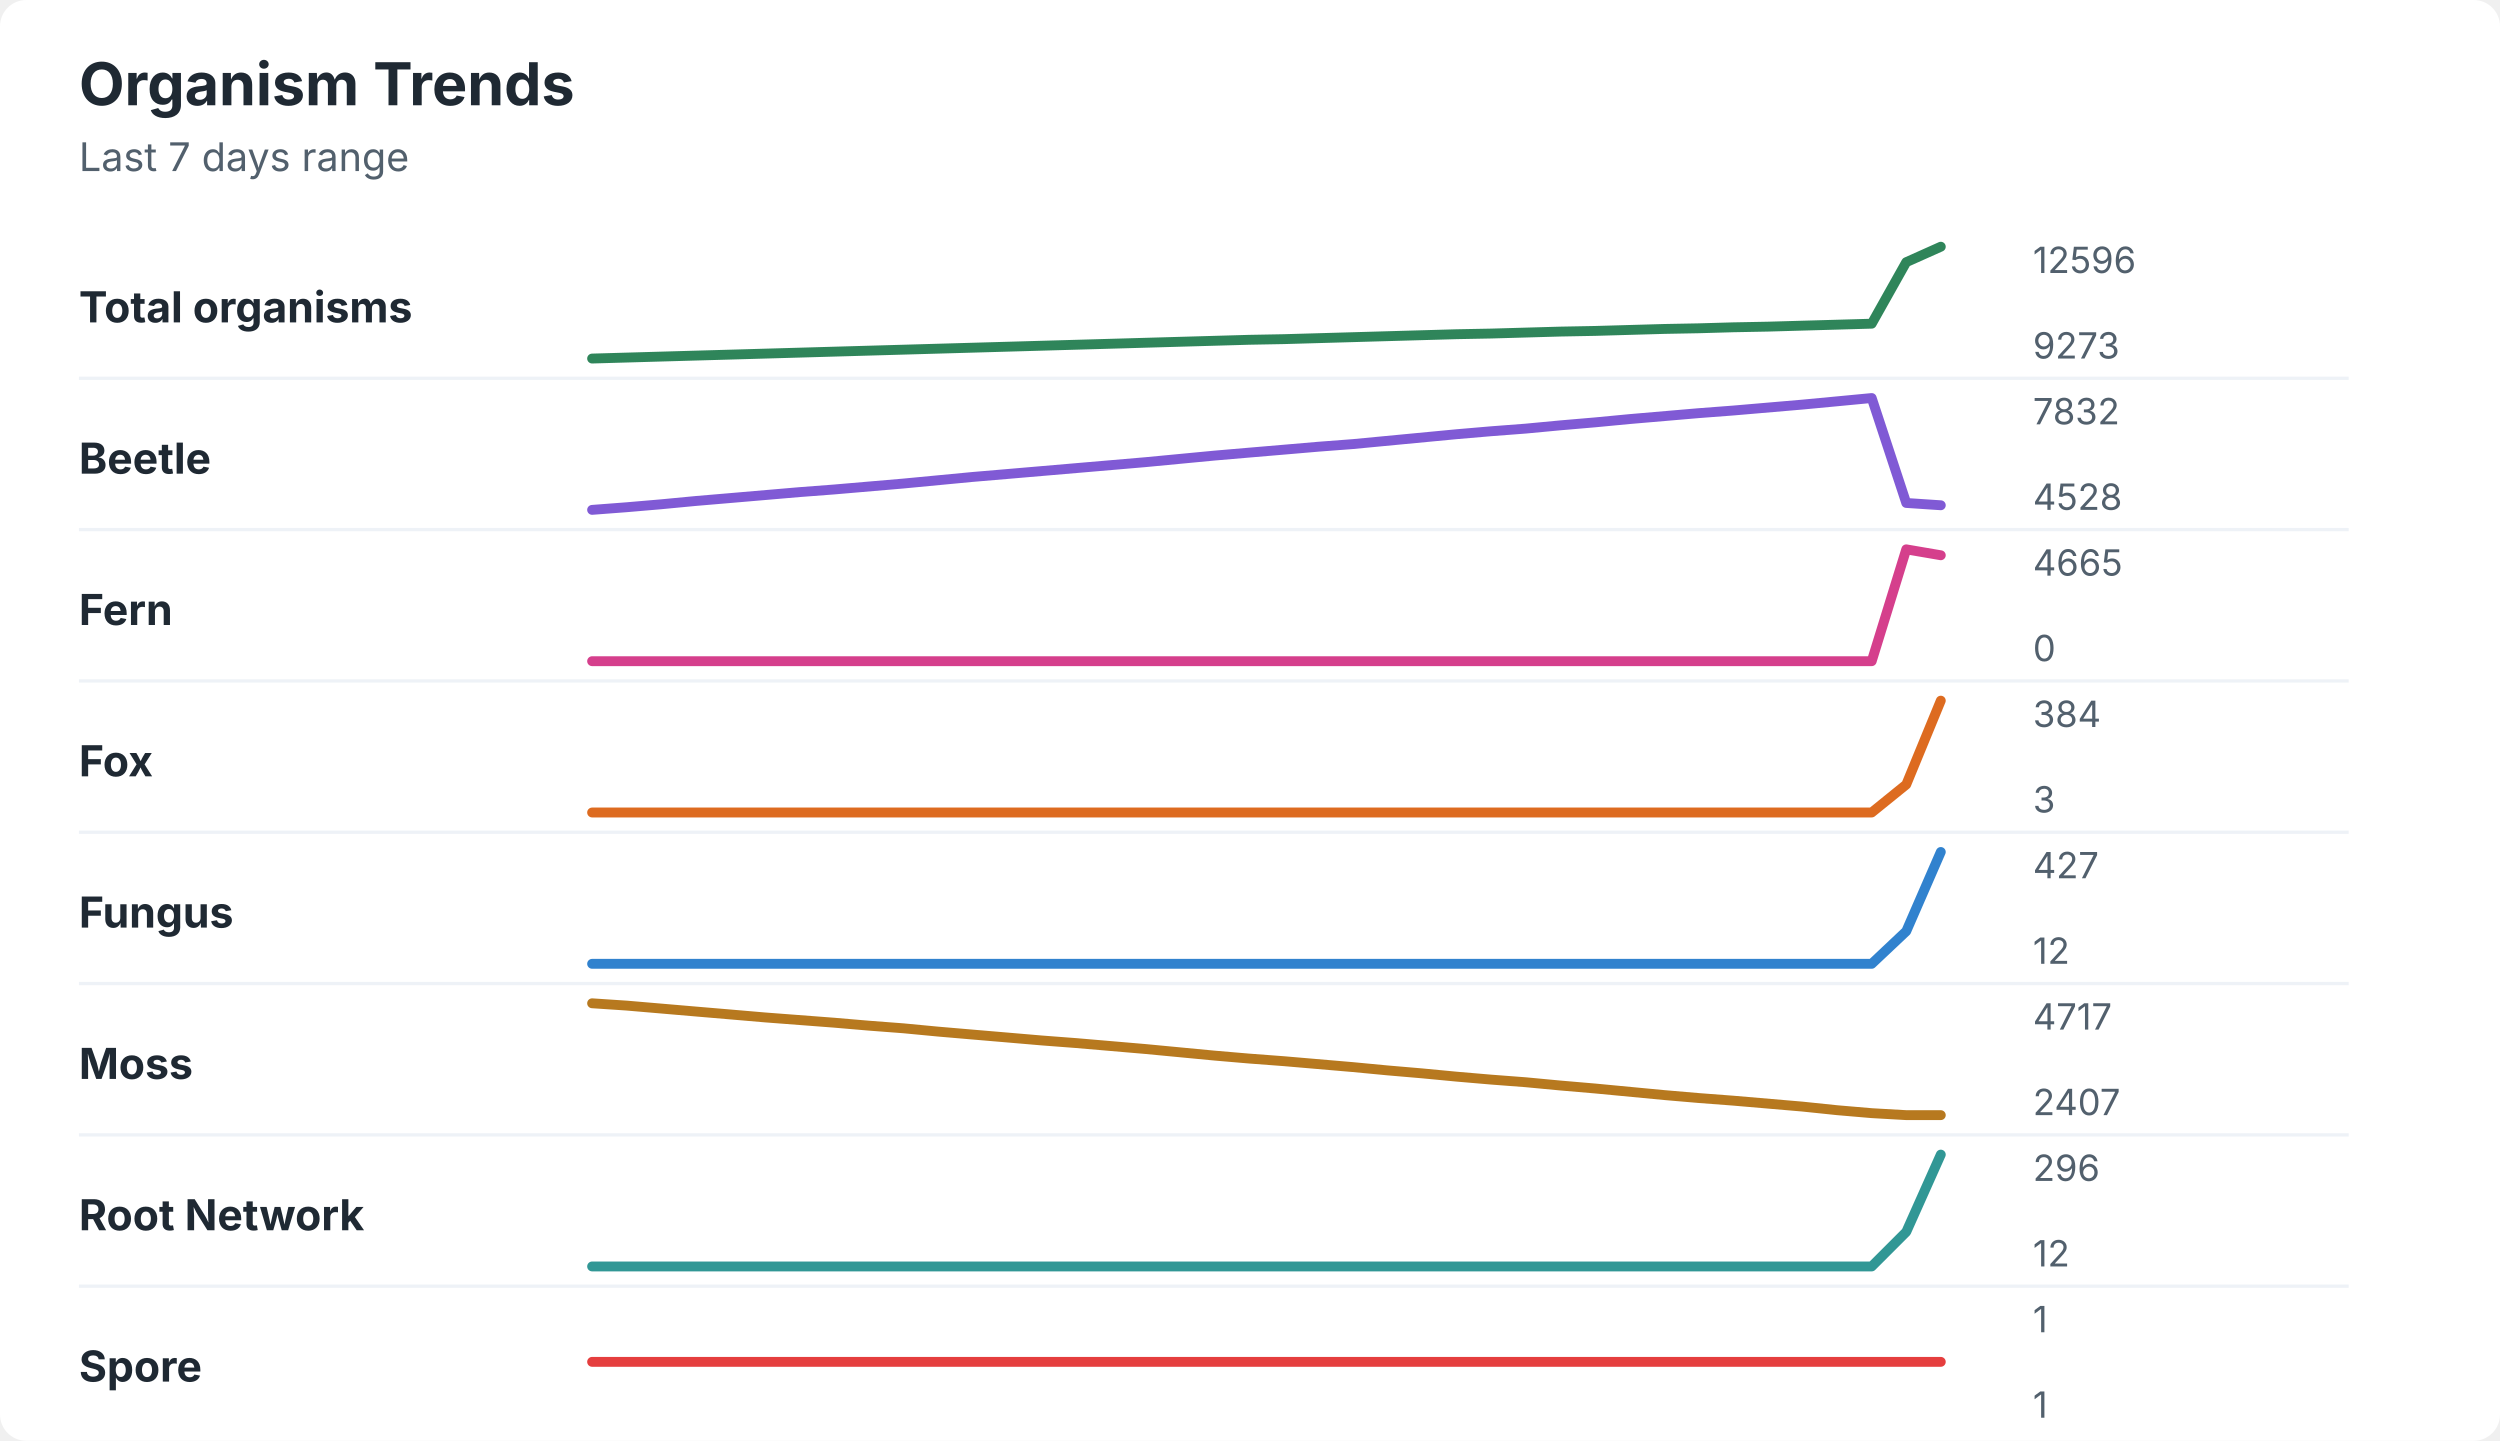
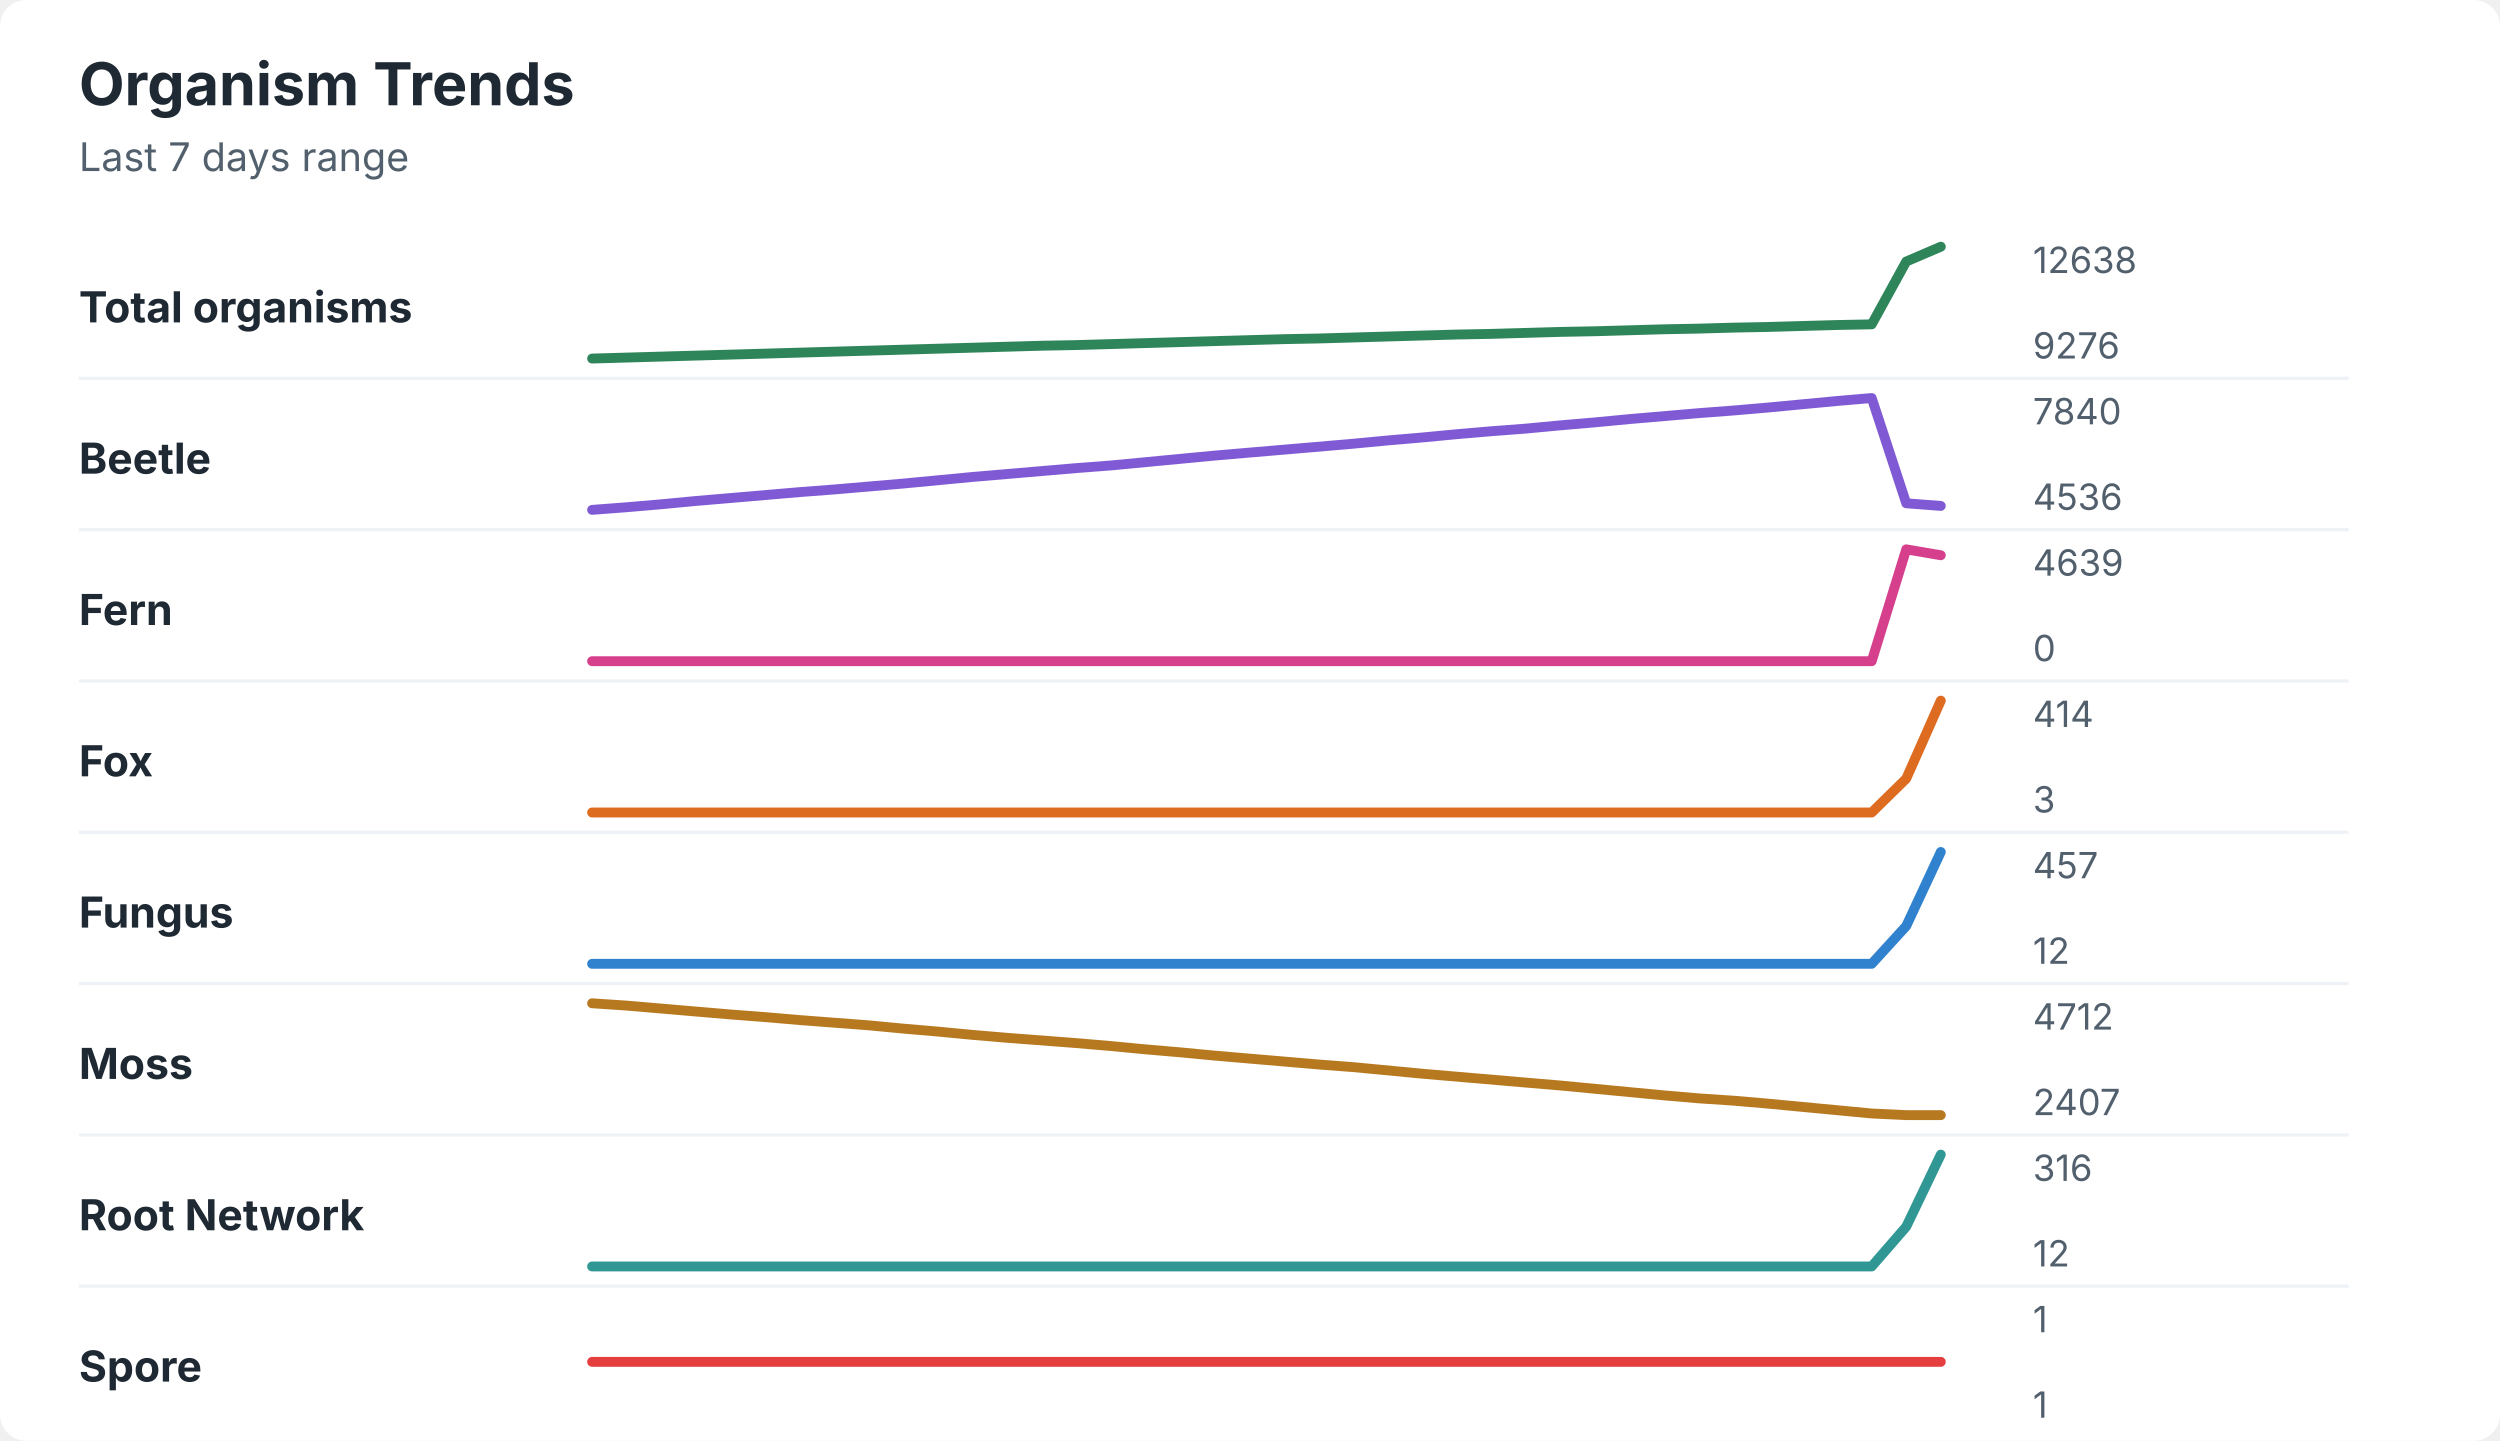
<svg xmlns="http://www.w3.org/2000/svg" width="760" height="438" viewBox="0 0 760 438" role="img" aria-labelledby="title desc">
  <rect width="760" height="438" rx="8" fill="#ffffff" />
  <style>
    text { font-family: -apple-system, BlinkMacSystemFont, "Segoe UI", sans-serif; }
    .title { font-size: 18px; font-weight: 700; fill: #1f2933; }
    .subtitle { font-size: 12px; fill: #52606d; }
    .label { font-size: 13px; font-weight: 650; fill: #1f2933; }
    .axis-value { font-size: 11px; fill: #52606d; }
    .separator { stroke: #eef2f7; stroke-width: 1; }
  </style>
  <text x="24" y="32" class="title">Organism Trends</text>
  <text x="24" y="52" class="subtitle">Last 7 days range</text>
  <text x="24" y="98" class="label">Total organisms</text>
-   <polyline points="180.0,109.0 190.5,108.7 201.0,108.4 211.5,108.1 222.1,107.8 232.6,107.5 243.1,107.2 253.6,106.9 264.1,106.6 274.6,106.3 285.1,106.0 295.6,105.7 306.2,105.4 316.7,105.1 327.2,104.8 337.7,104.5 348.2,104.2 358.7,103.9 369.2,103.6 379.7,103.3 390.3,103.1 400.8,102.8 411.3,102.5 421.8,102.2 432.3,101.9 442.8,101.6 453.3,101.4 463.8,101.1 474.4,100.8 484.9,100.6 495.4,100.3 505.9,100.0 516.4,99.8 526.9,99.5 537.4,99.3 547.9,99.0 558.5,98.7 569.0,98.4 579.5,79.7 590.0,75.0 " fill="none" stroke="#2f855a" stroke-width="3" stroke-linecap="round" stroke-linejoin="round" />
-   <text x="618" y="83" class="axis-value">12596</text>
-   <text x="618" y="109" class="axis-value">9273</text>
+   <polyline points="180.0,109.0 190.5,108.7 201.0,108.4 211.5,108.1 222.1,107.8 232.6,107.5 243.1,107.2 253.6,106.9 264.1,106.6 274.6,106.3 285.1,106.0 295.6,105.7 306.2,105.4 316.7,105.1 327.2,104.9 337.7,104.6 348.2,104.3 358.7,104.0 369.2,103.7 379.7,103.4 390.3,103.1 400.8,102.9 411.3,102.6 421.8,102.3 432.3,102.0 442.8,101.7 453.3,101.5 463.8,101.2 474.4,100.9 484.9,100.7 495.4,100.4 505.9,100.1 516.4,99.9 526.9,99.6 537.4,99.4 547.9,99.1 558.5,98.8 569.0,98.6 579.5,79.5 590.0,75.0 " fill="none" stroke="#2f855a" stroke-width="3" stroke-linecap="round" stroke-linejoin="round" />
+   <text x="618" y="83" class="axis-value">12638</text>
+   <text x="618" y="109" class="axis-value">9276</text>
  <line x1="24" y1="115.0" x2="714" y2="115.0" class="separator" />
  <text x="24" y="144" class="label">Beetle</text>
-   <polyline points="180.0,155.0 190.5,154.2 201.0,153.3 211.5,152.3 222.1,151.4 232.6,150.5 243.1,149.6 253.6,148.8 264.1,147.9 274.6,147.0 285.1,146.0 295.6,145.0 306.2,144.1 316.7,143.2 327.2,142.3 337.7,141.4 348.2,140.5 358.7,139.5 369.2,138.5 379.7,137.6 390.3,136.7 400.8,135.8 411.3,135.0 421.8,134.0 432.3,133.0 442.8,132.0 453.3,131.1 463.8,130.3 474.4,129.3 484.9,128.4 495.4,127.4 505.9,126.5 516.4,125.6 526.9,124.8 537.4,123.9 547.9,123.0 558.5,122.0 569.0,121.0 579.5,152.9 590.0,153.6 " fill="none" stroke="#805ad5" stroke-width="3" stroke-linecap="round" stroke-linejoin="round" />
-   <text x="618" y="129" class="axis-value">7832</text>
-   <text x="618" y="155" class="axis-value">4528</text>
+   <polyline points="180.0,155.0 190.5,154.2 201.0,153.3 211.5,152.3 222.1,151.4 232.6,150.5 243.1,149.6 253.6,148.8 264.1,147.9 274.6,147.0 285.1,146.0 295.6,145.0 306.2,144.1 316.7,143.2 327.2,142.3 337.7,141.5 348.2,140.5 358.7,139.5 369.2,138.5 379.7,137.6 390.3,136.7 400.8,135.8 411.3,134.9 421.8,133.9 432.3,133.0 442.8,132.0 453.3,131.1 463.8,130.3 474.4,129.3 484.9,128.4 495.4,127.4 505.9,126.5 516.4,125.6 526.9,124.8 537.4,123.9 547.9,122.9 558.5,121.9 569.0,121.0 579.5,153.0 590.0,153.8 " fill="none" stroke="#805ad5" stroke-width="3" stroke-linecap="round" stroke-linejoin="round" />
+   <text x="618" y="129" class="axis-value">7840</text>
+   <text x="618" y="155" class="axis-value">4536</text>
  <line x1="24" y1="161.0" x2="714" y2="161.0" class="separator" />
  <text x="24" y="190" class="label">Fern</text>
  <polyline points="180.0,201.0 190.5,201.0 201.0,201.0 211.5,201.0 222.1,201.0 232.6,201.0 243.1,201.0 253.6,201.0 264.1,201.0 274.6,201.0 285.1,201.0 295.6,201.0 306.2,201.0 316.7,201.0 327.2,201.0 337.7,201.0 348.2,201.0 358.7,201.0 369.2,201.0 379.7,201.0 390.3,201.0 400.8,201.0 411.3,201.0 421.8,201.0 432.3,201.0 442.8,201.0 453.3,201.0 463.8,201.0 474.4,201.0 484.9,201.0 495.4,201.0 505.9,201.0 516.4,201.0 526.9,201.0 537.4,201.0 547.9,201.0 558.5,201.0 569.0,201.0 579.5,167.0 590.0,168.8 " fill="none" stroke="#d53f8c" stroke-width="3" stroke-linecap="round" stroke-linejoin="round" />
-   <text x="618" y="175" class="axis-value">4665</text>
+   <text x="618" y="175" class="axis-value">4639</text>
  <text x="618" y="201" class="axis-value">0</text>
  <line x1="24" y1="207.0" x2="714" y2="207.0" class="separator" />
  <text x="24" y="236" class="label">Fox</text>
-   <polyline points="180.0,247.0 190.5,247.0 201.0,247.0 211.5,247.0 222.1,247.0 232.6,247.0 243.1,247.0 253.6,247.0 264.1,247.0 274.6,247.0 285.1,247.0 295.6,247.0 306.2,247.0 316.7,247.0 327.2,247.0 337.7,247.0 348.2,247.0 358.7,247.0 369.2,247.0 379.7,247.0 390.3,247.0 400.8,247.0 411.3,247.0 421.8,247.0 432.3,247.0 442.8,247.0 453.3,247.0 463.8,247.0 474.4,247.0 484.9,247.0 495.4,247.0 505.9,247.0 516.4,247.0 526.9,247.0 537.4,247.0 547.9,247.0 558.5,247.0 569.0,247.0 579.5,238.5 590.0,213.0 " fill="none" stroke="#dd6b20" stroke-width="3" stroke-linecap="round" stroke-linejoin="round" />
-   <text x="618" y="221" class="axis-value">384</text>
+   <polyline points="180.0,247.0 190.5,247.0 201.0,247.0 211.5,247.0 222.1,247.0 232.6,247.0 243.1,247.0 253.6,247.0 264.1,247.0 274.6,247.0 285.1,247.0 295.6,247.0 306.2,247.0 316.7,247.0 327.2,247.0 337.7,247.0 348.2,247.0 358.7,247.0 369.2,247.0 379.7,247.0 390.3,247.0 400.8,247.0 411.3,247.0 421.8,247.0 432.3,247.0 442.8,247.0 453.3,247.0 463.8,247.0 474.4,247.0 484.9,247.0 495.4,247.0 505.9,247.0 516.4,247.0 526.9,247.0 537.4,247.0 547.9,247.0 558.5,247.0 569.0,247.0 579.5,236.7 590.0,213.0 " fill="none" stroke="#dd6b20" stroke-width="3" stroke-linecap="round" stroke-linejoin="round" />
+   <text x="618" y="221" class="axis-value">414</text>
  <text x="618" y="247" class="axis-value">3</text>
  <line x1="24" y1="253.0" x2="714" y2="253.0" class="separator" />
  <text x="24" y="282" class="label">Fungus</text>
-   <polyline points="180.0,293.0 190.5,293.0 201.0,293.0 211.5,293.0 222.1,293.0 232.6,293.0 243.1,293.0 253.6,293.0 264.1,293.0 274.6,293.0 285.1,293.0 295.6,293.0 306.2,293.0 316.7,293.0 327.2,293.0 337.7,293.0 348.2,293.0 358.7,293.0 369.2,293.0 379.7,293.0 390.3,293.0 400.8,293.0 411.3,293.0 421.8,293.0 432.3,293.0 442.8,293.0 453.3,293.0 463.8,293.0 474.4,293.0 484.9,293.0 495.4,293.0 505.9,293.0 516.4,293.0 526.9,293.0 537.4,293.0 547.9,293.0 558.5,293.0 569.0,293.0 579.5,283.1 590.0,259.0 " fill="none" stroke="#3182ce" stroke-width="3" stroke-linecap="round" stroke-linejoin="round" />
-   <text x="618" y="267" class="axis-value">427</text>
+   <polyline points="180.0,293.0 190.5,293.0 201.0,293.0 211.5,293.0 222.1,293.0 232.6,293.0 243.1,293.0 253.6,293.0 264.1,293.0 274.6,293.0 285.1,293.0 295.6,293.0 306.2,293.0 316.7,293.0 327.2,293.0 337.7,293.0 348.2,293.0 358.7,293.0 369.2,293.0 379.7,293.0 390.3,293.0 400.8,293.0 411.3,293.0 421.8,293.0 432.3,293.0 442.8,293.0 453.3,293.0 463.8,293.0 474.4,293.0 484.9,293.0 495.4,293.0 505.9,293.0 516.4,293.0 526.9,293.0 537.4,293.0 547.9,293.0 558.5,293.0 569.0,293.0 579.5,281.5 590.0,259.0 " fill="none" stroke="#3182ce" stroke-width="3" stroke-linecap="round" stroke-linejoin="round" />
+   <text x="618" y="267" class="axis-value">457</text>
  <text x="618" y="293" class="axis-value">12</text>
  <line x1="24" y1="299.0" x2="714" y2="299.0" class="separator" />
  <text x="24" y="328" class="label">Moss</text>
-   <polyline points="180.0,305.0 190.5,305.7 201.0,306.6 211.5,307.5 222.1,308.4 232.6,309.3 243.1,310.1 253.6,310.9 264.1,311.8 274.6,312.6 285.1,313.6 295.6,314.5 306.2,315.4 316.7,316.3 327.2,317.1 337.7,318.0 348.2,318.9 358.7,319.9 369.2,320.9 379.7,321.8 390.3,322.6 400.8,323.5 411.3,324.4 421.8,325.4 432.3,326.3 442.8,327.3 453.3,328.2 463.8,329.0 474.4,330.0 484.9,330.9 495.4,331.9 505.9,332.9 516.4,333.8 526.9,334.6 537.4,335.5 547.9,336.4 558.5,337.5 569.0,338.4 579.5,339.0 590.0,339.0 " fill="none" stroke="#b7791f" stroke-width="3" stroke-linecap="round" stroke-linejoin="round" />
-   <text x="618" y="313" class="axis-value">4717</text>
+   <polyline points="180.0,305.0 190.5,305.7 201.0,306.6 211.5,307.5 222.1,308.4 232.6,309.2 243.1,310.1 253.6,310.9 264.1,311.7 274.6,312.7 285.1,313.6 295.6,314.6 306.2,315.5 316.7,316.3 327.2,317.1 337.7,318.0 348.2,319.0 358.7,319.9 369.2,320.9 379.7,321.8 390.3,322.7 400.8,323.6 411.3,324.4 421.8,325.4 432.3,326.4 442.8,327.3 453.3,328.2 463.8,329.1 474.4,330.0 484.9,331.0 495.4,332.0 505.9,333.0 516.4,333.9 526.9,334.6 537.4,335.5 547.9,336.5 558.5,337.5 569.0,338.5 579.5,339.0 590.0,339.0 " fill="none" stroke="#b7791f" stroke-width="3" stroke-linecap="round" stroke-linejoin="round" />
+   <text x="618" y="313" class="axis-value">4712</text>
  <text x="618" y="339" class="axis-value">2407</text>
  <line x1="24" y1="345.0" x2="714" y2="345.0" class="separator" />
  <text x="24" y="374" class="label">Root Network</text>
-   <polyline points="180.0,385.0 190.5,385.0 201.0,385.0 211.5,385.0 222.1,385.0 232.6,385.0 243.1,385.0 253.6,385.0 264.1,385.0 274.6,385.0 285.1,385.0 295.6,385.0 306.2,385.0 316.7,385.0 327.2,385.0 337.7,385.0 348.2,385.0 358.7,385.0 369.2,385.0 379.7,385.0 390.3,385.0 400.8,385.0 411.3,385.0 421.8,385.0 432.3,385.0 442.8,385.0 453.3,385.0 463.8,385.0 474.4,385.0 484.9,385.0 495.4,385.0 505.9,385.0 516.4,385.0 526.9,385.0 537.4,385.0 547.9,385.0 558.5,385.0 569.0,385.0 579.5,374.5 590.0,351.0 " fill="none" stroke="#319795" stroke-width="3" stroke-linecap="round" stroke-linejoin="round" />
-   <text x="618" y="359" class="axis-value">296</text>
+   <polyline points="180.0,385.0 190.5,385.0 201.0,385.0 211.5,385.0 222.1,385.0 232.6,385.0 243.1,385.0 253.6,385.0 264.1,385.0 274.6,385.0 285.1,385.0 295.6,385.0 306.2,385.0 316.7,385.0 327.2,385.0 337.7,385.0 348.2,385.0 358.7,385.0 369.2,385.0 379.7,385.0 390.3,385.0 400.8,385.0 411.3,385.0 421.8,385.0 432.3,385.0 442.8,385.0 453.3,385.0 463.8,385.0 474.4,385.0 484.9,385.0 495.4,385.0 505.9,385.0 516.4,385.0 526.9,385.0 537.4,385.0 547.9,385.0 558.5,385.0 569.0,385.0 579.5,372.9 590.0,351.0 " fill="none" stroke="#319795" stroke-width="3" stroke-linecap="round" stroke-linejoin="round" />
+   <text x="618" y="359" class="axis-value">316</text>
  <text x="618" y="385" class="axis-value">12</text>
  <line x1="24" y1="391.0" x2="714" y2="391.0" class="separator" />
  <text x="24" y="420" class="label">Spore</text>
  <polyline points="180.0,414.0 190.5,414.0 201.0,414.0 211.5,414.0 222.1,414.0 232.6,414.0 243.1,414.0 253.6,414.0 264.1,414.0 274.6,414.0 285.1,414.0 295.6,414.0 306.2,414.0 316.7,414.0 327.2,414.0 337.7,414.0 348.2,414.0 358.7,414.0 369.2,414.0 379.7,414.0 390.3,414.0 400.8,414.0 411.3,414.0 421.8,414.0 432.3,414.0 442.8,414.0 453.3,414.0 463.8,414.0 474.4,414.0 484.9,414.0 495.4,414.0 505.9,414.0 516.4,414.0 526.9,414.0 537.4,414.0 547.9,414.0 558.5,414.0 569.0,414.0 579.5,414.0 590.0,414.0 " fill="none" stroke="#e53e3e" stroke-width="3" stroke-linecap="round" stroke-linejoin="round" />
  <text x="618" y="405" class="axis-value">1</text>
  <text x="618" y="431" class="axis-value">1</text>
</svg>
